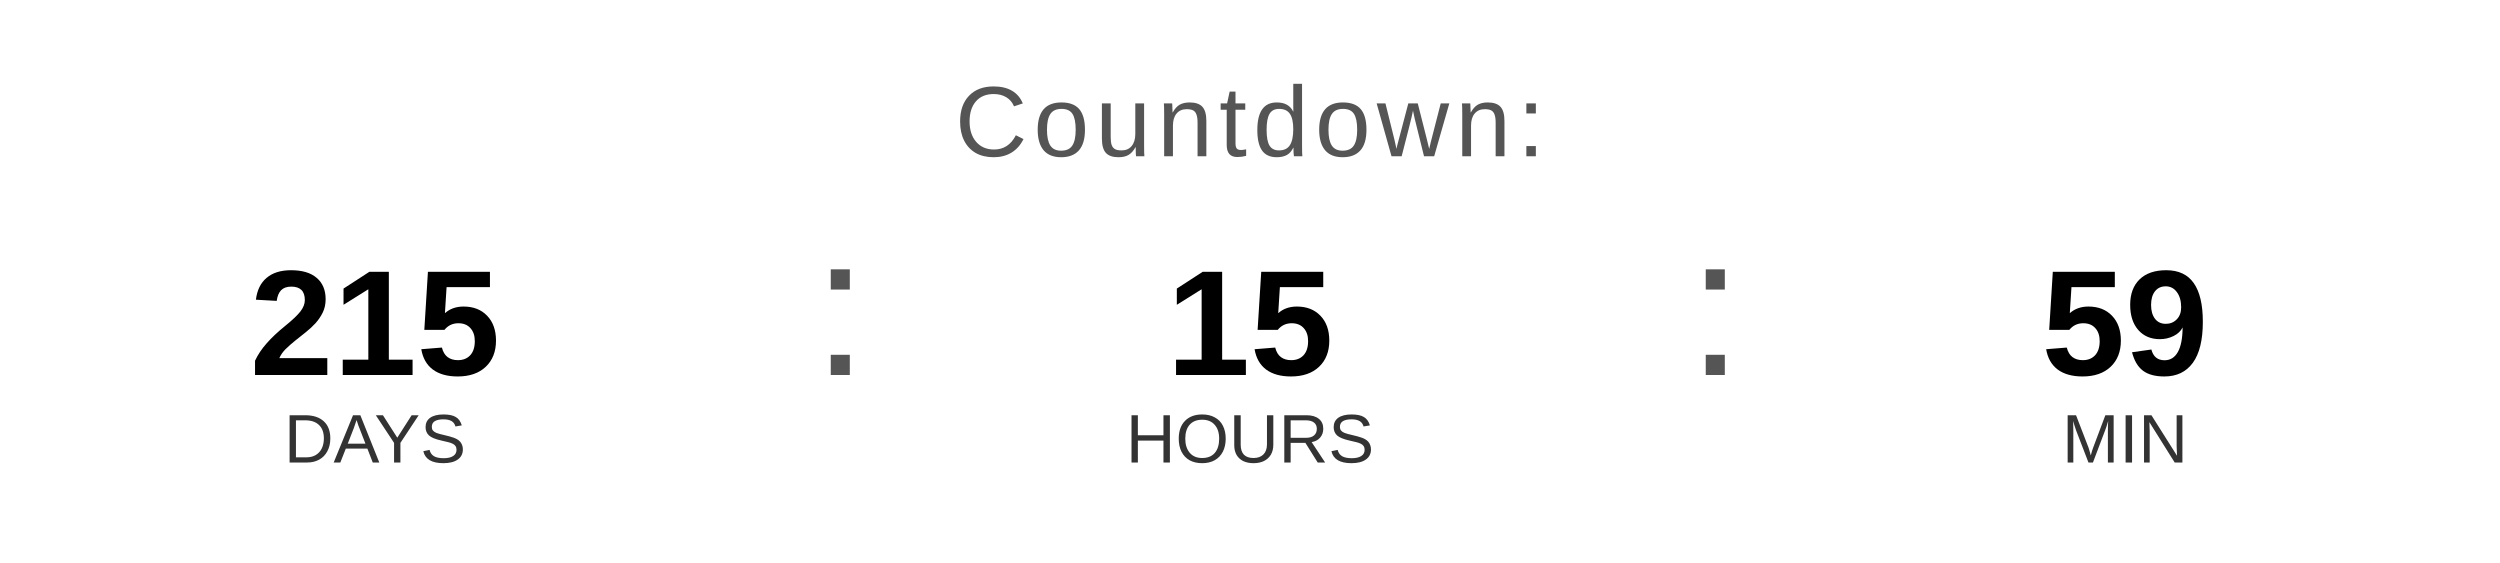
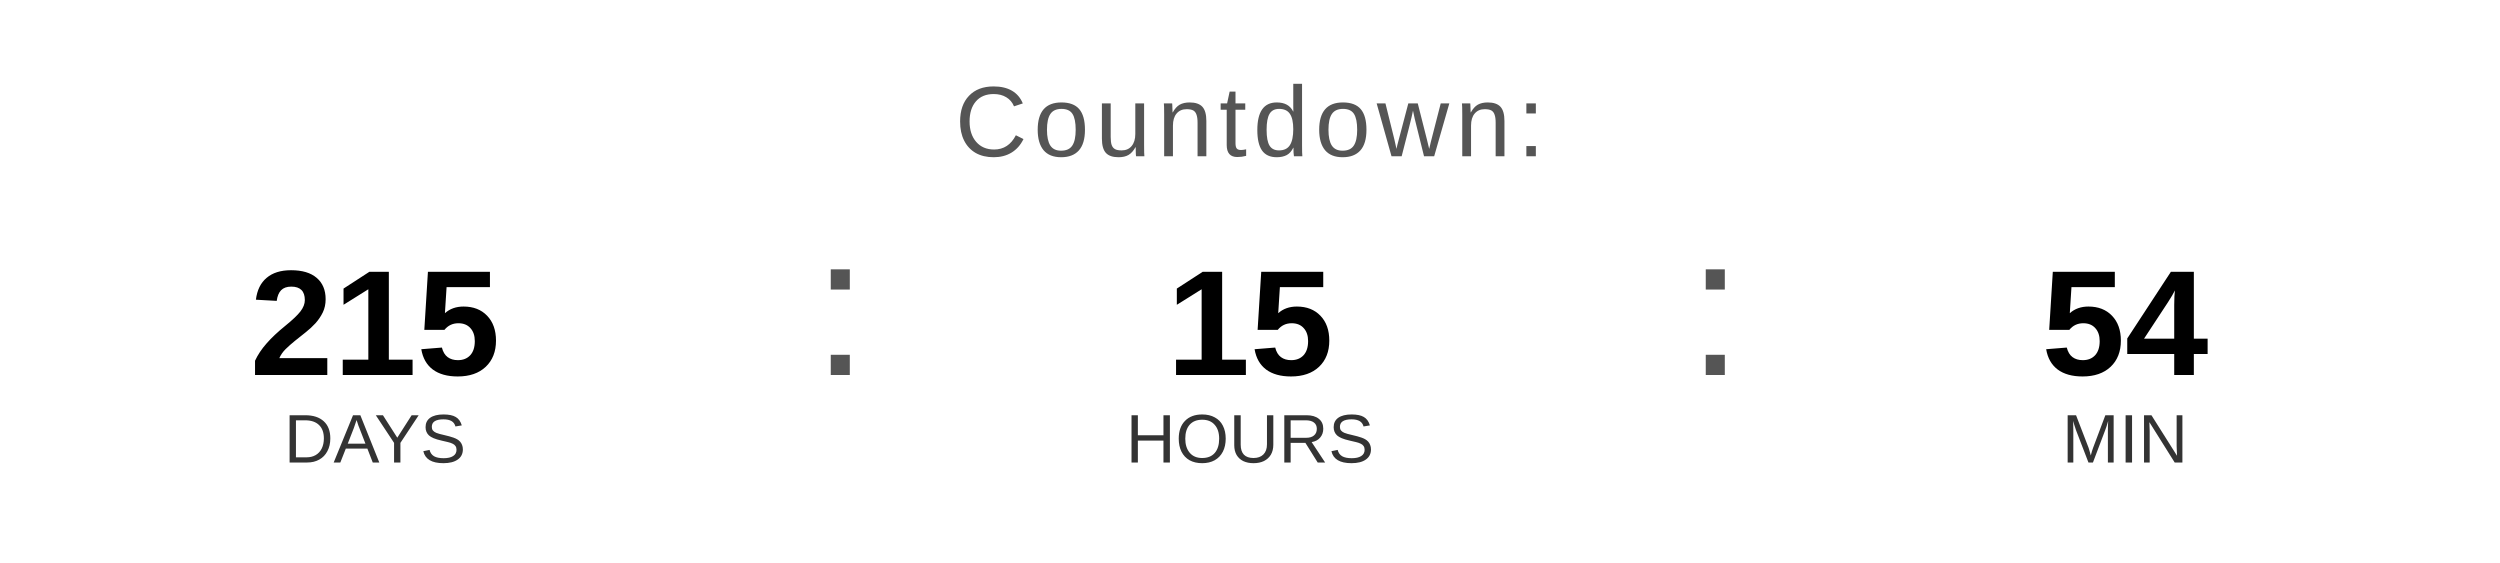
<svg xmlns="http://www.w3.org/2000/svg" width="400" height="90" viewBox="0 0 400 90">
  <text x="200" y="25" font-family="Arial, Helvetica, sans-serif" font-size="16" fill="#555555" text-anchor="middle" letter-spacing="1">
    Countdown:
  </text>
  <text x="60" y="60" font-family="Arial, Helvetica, sans-serif" font-size="24" font-weight="bold" fill="#000000" text-anchor="middle">215</text>
  <text x="60" y="74" font-family="Arial, Helvetica, sans-serif" font-size="11" fill="#333333" text-anchor="middle">DAYS</text>
  <text x="130" y="60" font-family="Arial, sans-serif" font-size="32" fill="#555555">:</text>
  <text x="200" y="60" font-family="Arial, Helvetica, sans-serif" font-size="24" font-weight="bold" fill="#000000" text-anchor="middle">15</text>
  <text x="200" y="74" font-family="Arial, Helvetica, sans-serif" font-size="11" fill="#333333" text-anchor="middle">HOURS</text>
  <text x="270" y="60" font-family="Arial, sans-serif" font-size="32" fill="#555555">:</text>
-   <text x="340" y="60" font-family="Arial, Helvetica, sans-serif" font-size="24" font-weight="bold" fill="#000000" text-anchor="middle">59</text>
+   <text x="340" y="60" font-family="Arial, Helvetica, sans-serif" font-size="24" font-weight="bold" fill="#000000" text-anchor="middle">54</text>
  <text x="340" y="74" font-family="Arial, Helvetica, sans-serif" font-size="11" fill="#333333" text-anchor="middle">MIN</text>
</svg>
